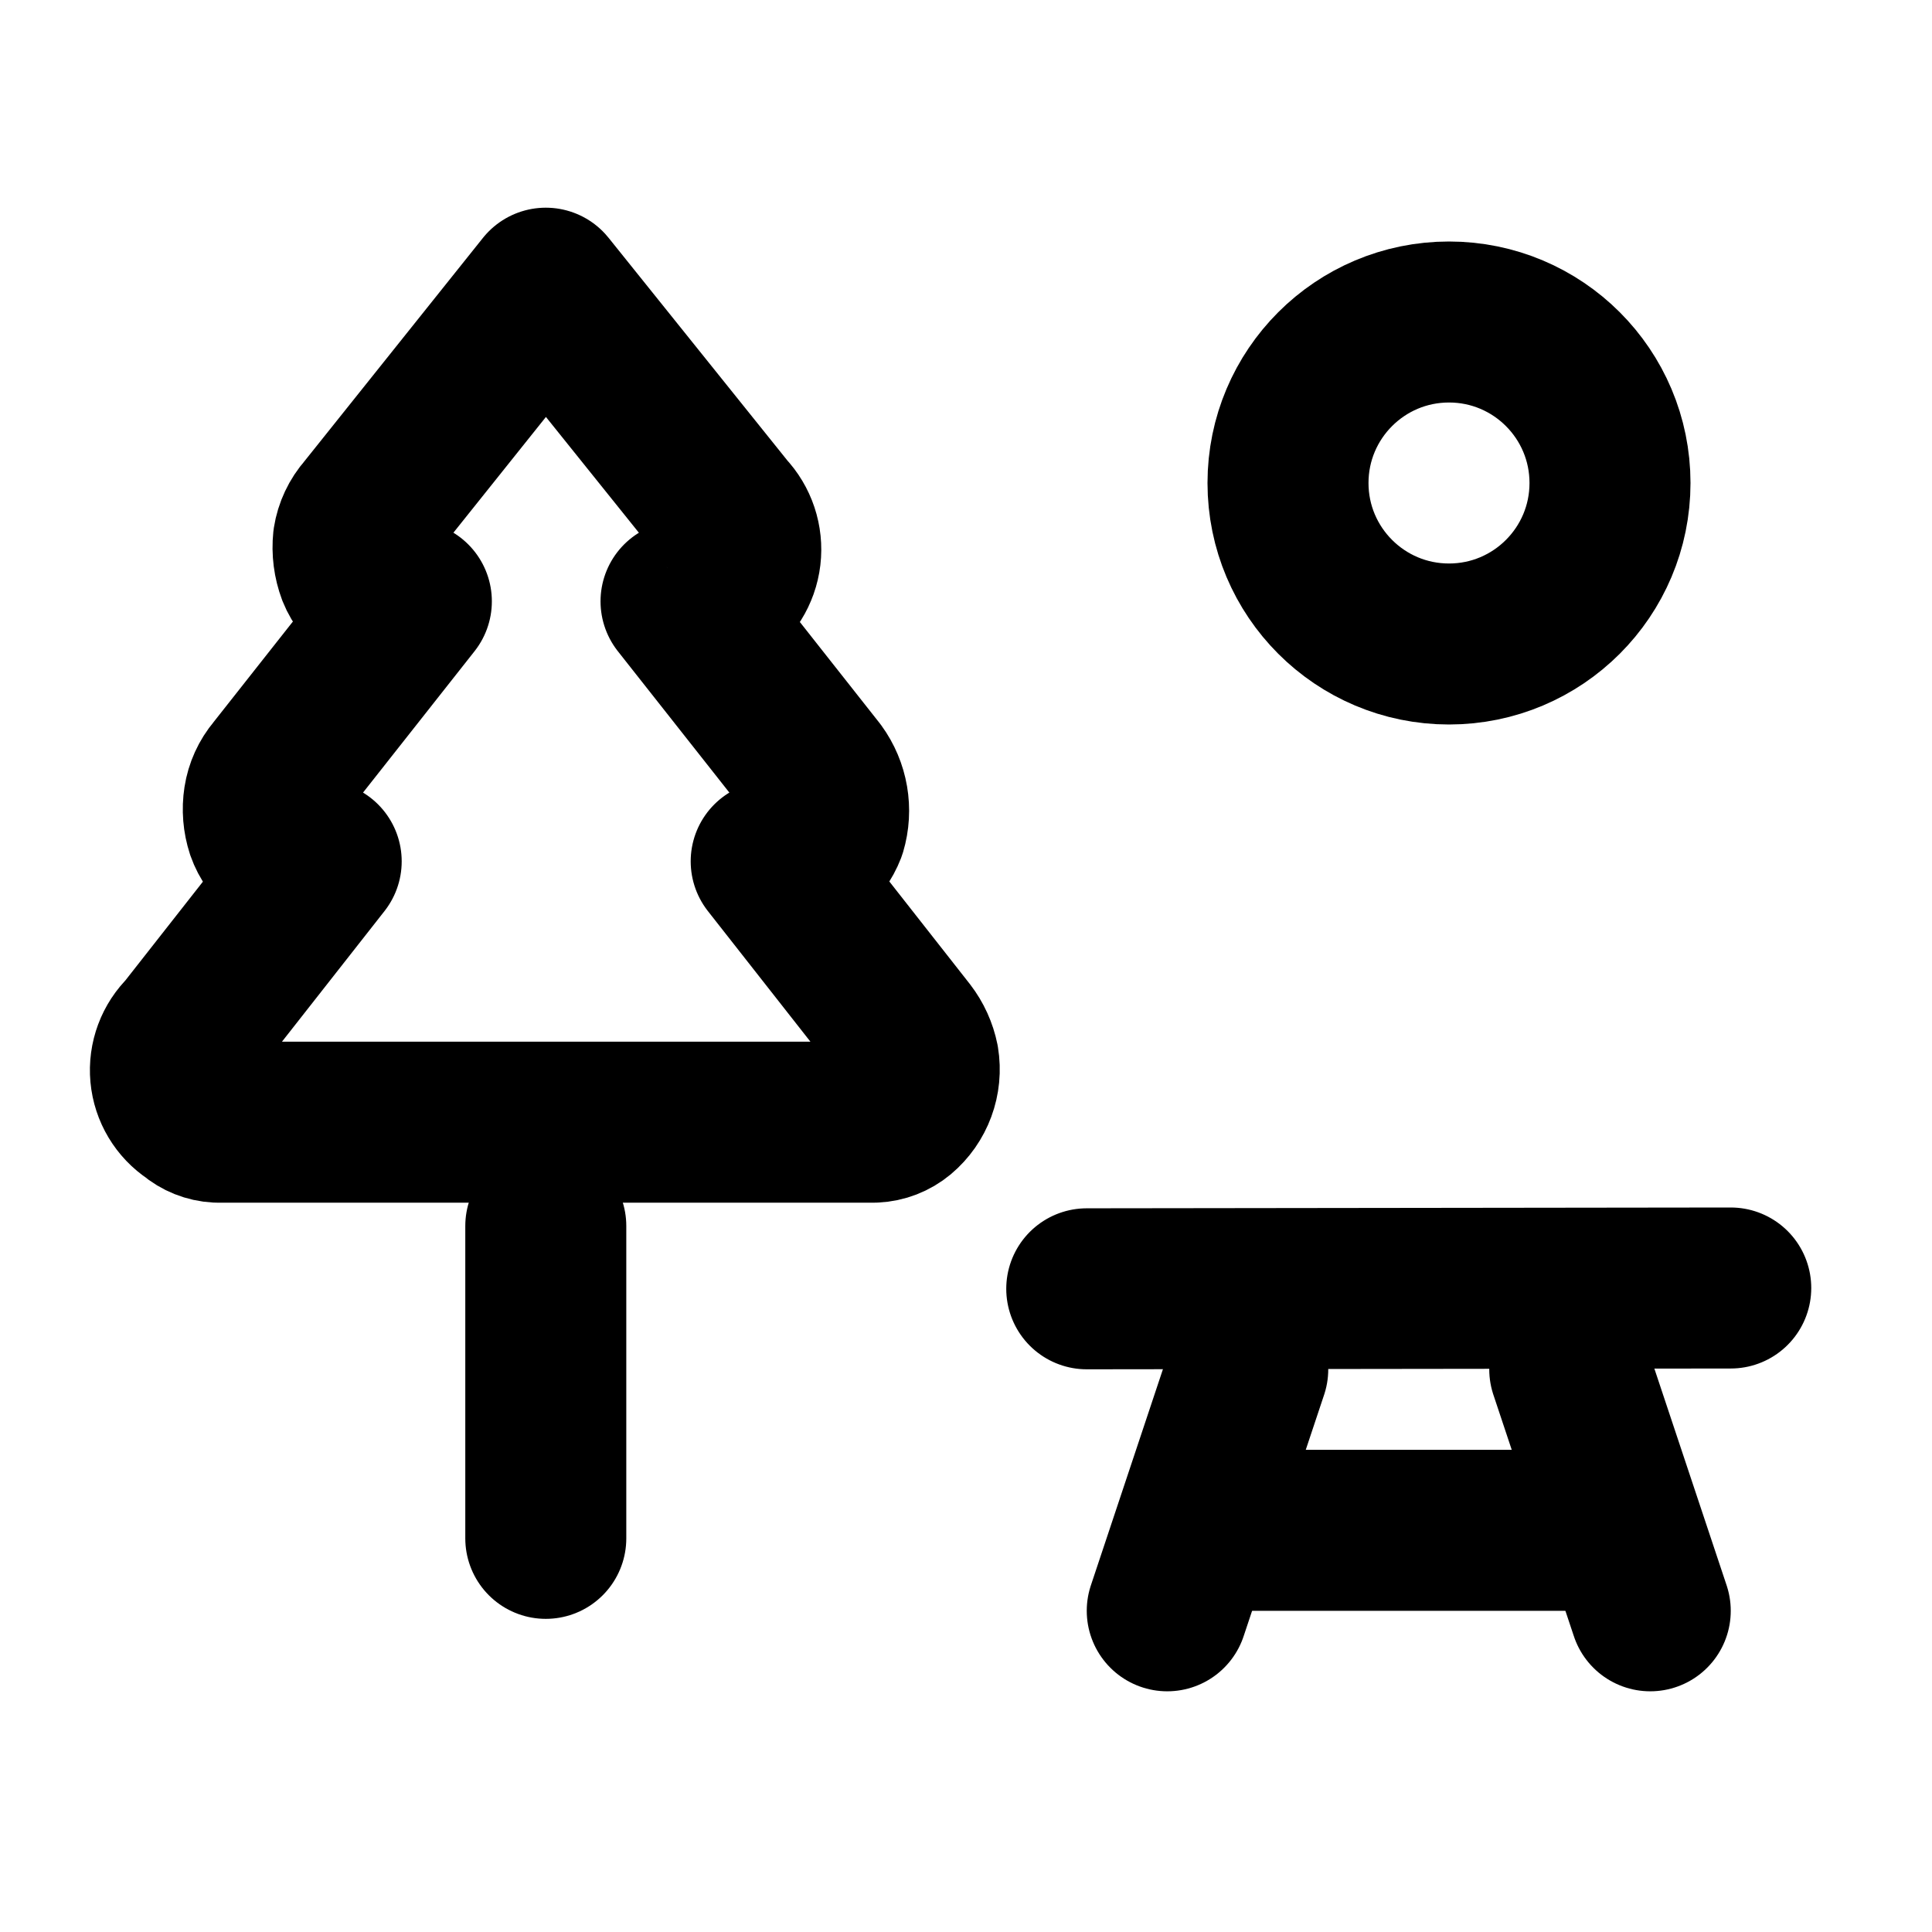
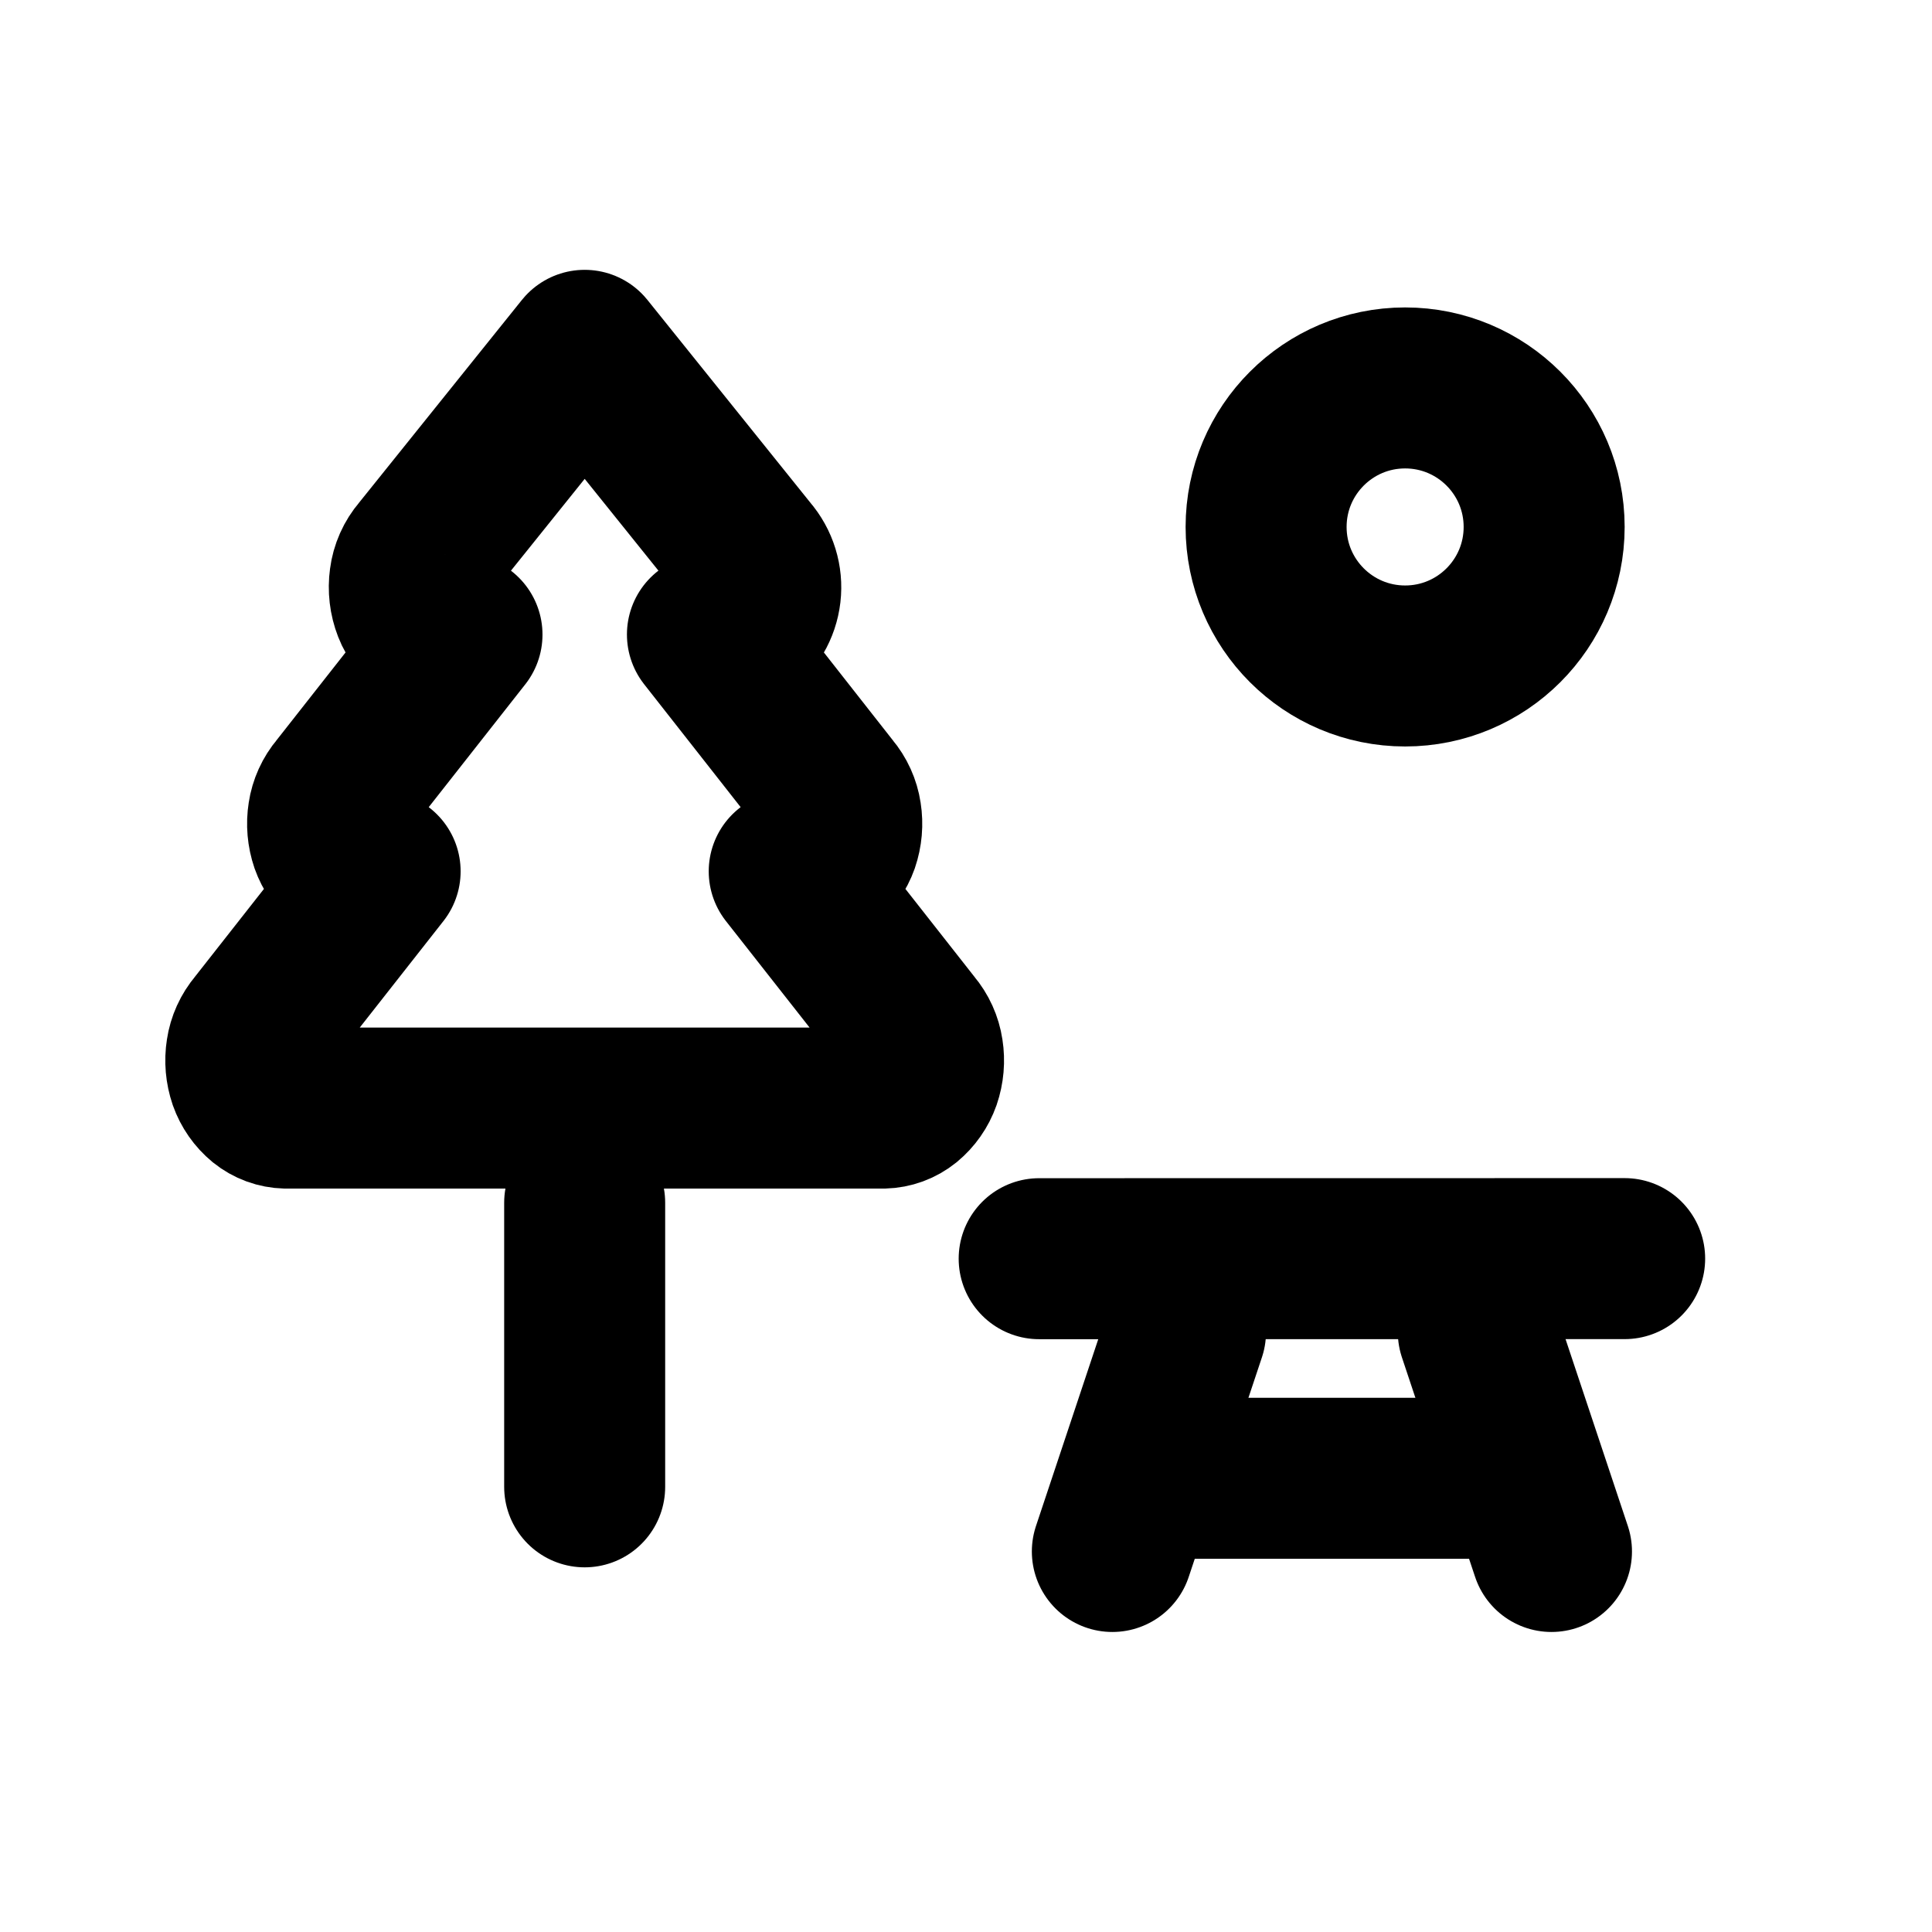
<svg xmlns="http://www.w3.org/2000/svg" width="24" height="24" viewBox="0 0 24 24" fill="none" stroke="currentColor" stroke-width="2" stroke-linecap="round" stroke-linejoin="round">
-   <path d="M 15.5 17.01 L 14.5 20.01" />
-   <path d="M 15.5 19.01 L 19.5 19.01" />
-   <path d="M 19.5 17.01 L 20.5 20.01" />
-   <path d="M 21.5 16 L 13.5 16.01" />
-   <path d="M6.78 19.11v-3.88" />
-   <path d="m9.58 10.7 1.68 2.14a.8.8 0 0 1 .15.33.7.7 0 0 1-.24.65.52.52 0 0 1-.31.12H2.7a.5.5 0 0 1-.3-.12.63.63 0 0 1-.09-.98l1.68-2.14h-.17a.48.48 0 0 1-.3-.11.63.63 0 0 1-.21-.29.8.8 0 0 1-.03-.37.67.67 0 0 1 .15-.33l1.68-2.13H5a.5.5 0 0 1-.33-.09.6.6 0 0 1-.23-.28.86.86 0 0 1-.05-.39.67.67 0 0 1 .16-.34l2.23-2.79 2.24 2.79a.66.66 0 0 1-.12 1.01.5.5 0 0 1-.33.09h-.11l1.68 2.13a.8.8 0 0 1 .12.7.7.7 0 0 1-.21.29.48.48 0 0 1-.3.11z" />
-   <circle cx="18" cy="6" r="2" />
+   <path d="m14.727 16.546-.909 2.727" />
+   <path d="M14.727 18.364h3.637" />
+   <path d="m18.364 16.546.909 2.727" />
+   <path d="m20.182 15.635-7.273.001" />
+   <path d="M7.263 18.47v-3.529" />
+   <path d="m9.804 10.824 1.524 1.94a.6.6 0 0 1 .136.3.7.7 0 0 1-.029.336.6.6 0 0 1-.184.263.46.46 0 0 1-.278.102h-7.42a.46.46 0 0 1-.278-.102.6.6 0 0 1-.184-.263.7.7 0 0 1-.029-.336.6.6 0 0 1 .136-.3l1.524-1.94H4.57a.46.46 0 0 1-.279-.102.6.6 0 0 1-.184-.263.7.7 0 0 1-.029-.336.6.6 0 0 1 .136-.3l1.525-1.94h-.102a.45.45 0 0 1-.298-.076.56.56 0 0 1-.207-.26.7.7 0 0 1-.041-.35.6.6 0 0 1 .14-.315l2.032-2.53 2.033 2.53a.63.63 0 0 1-.108.925.45.45 0 0 1-.299.075h-.101l1.524 1.941a.6.6 0 0 1 .136.3.7.7 0 0 1-.029.336.6.6 0 0 1-.184.263.46.46 0 0 1-.279.101z" />
+   <circle cx="17.455" cy="6.546" r="1.727" />
</svg>
